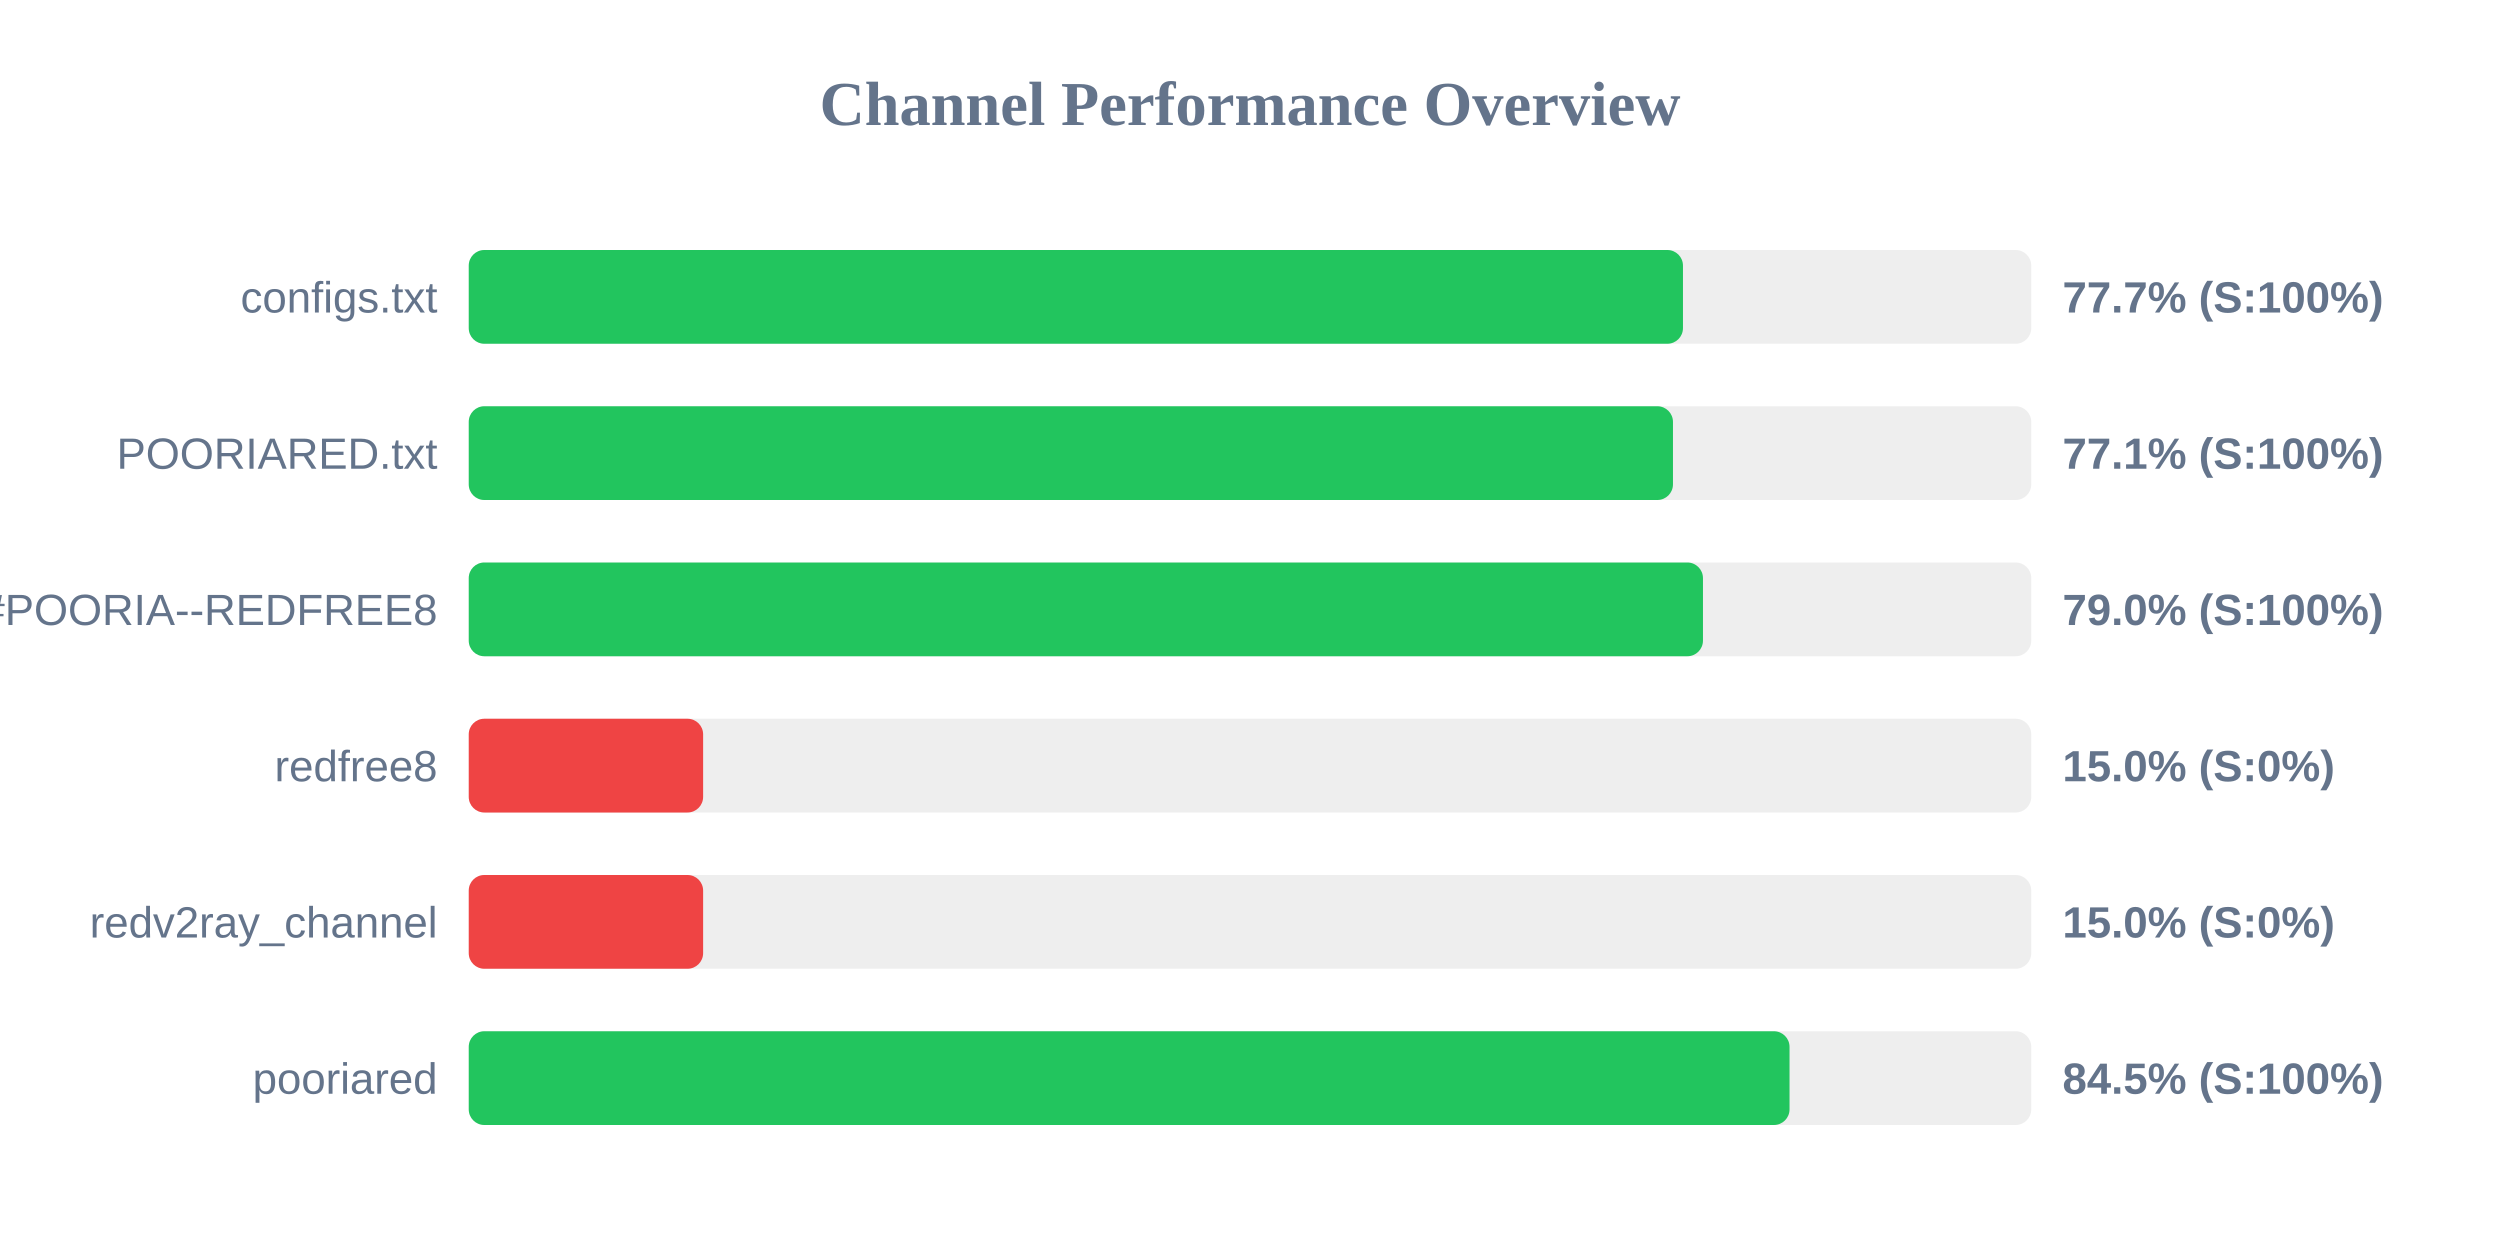
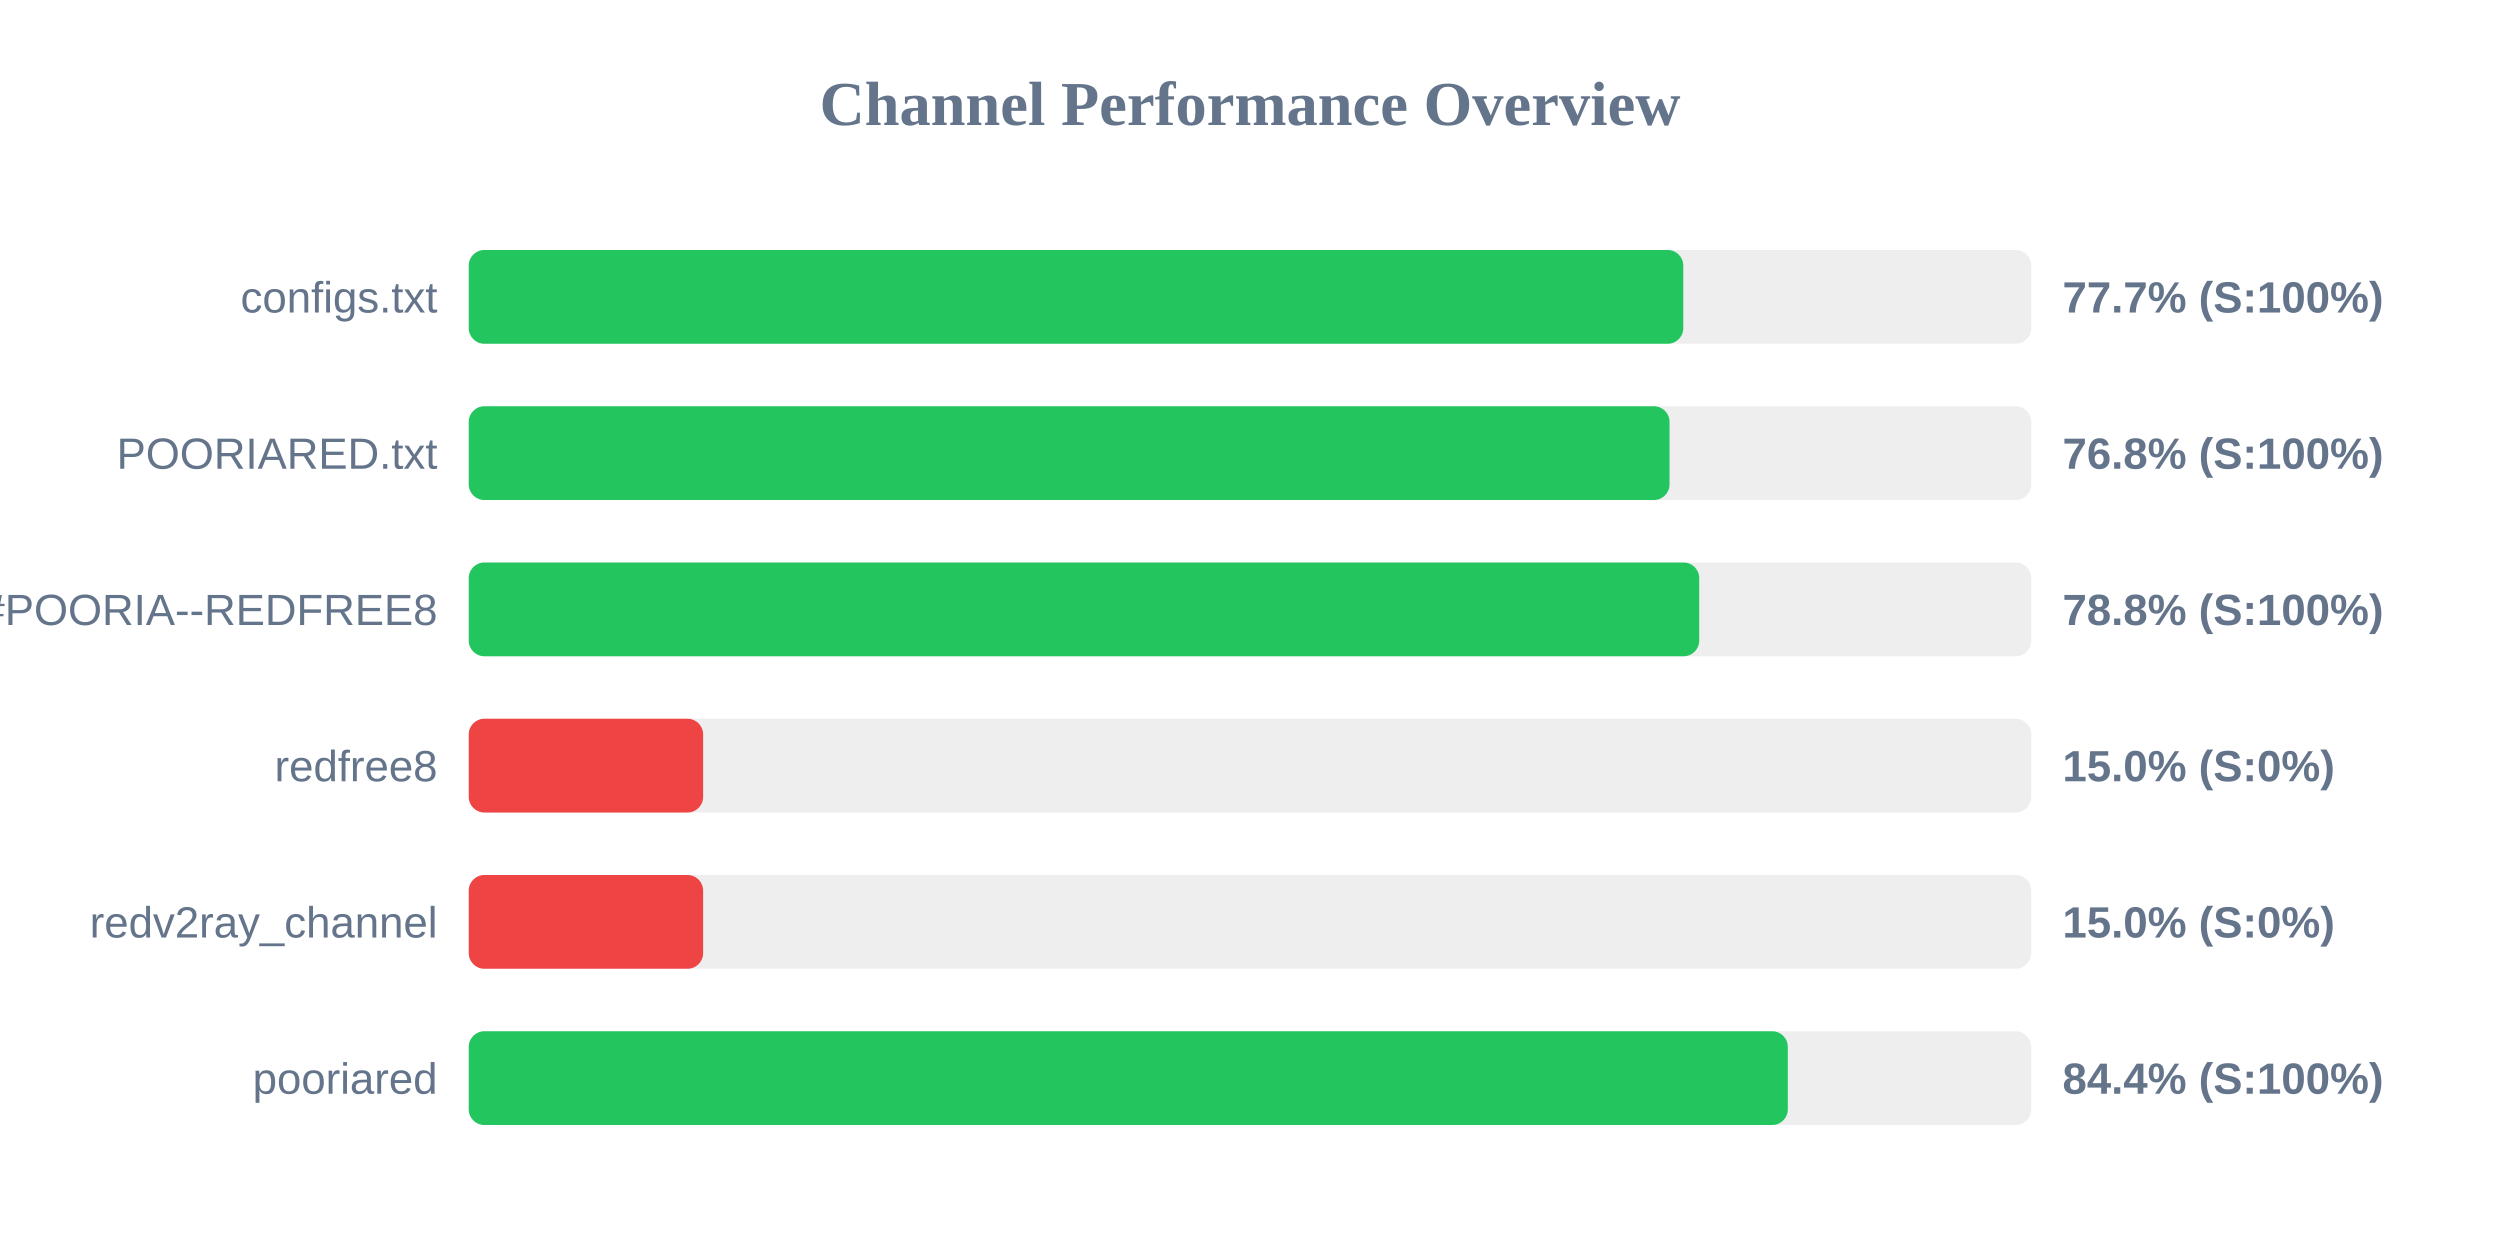
<svg xmlns="http://www.w3.org/2000/svg" width="800" height="400" version="1.1">
  <style>
        .row { font: 14px Arial; fill: #64748b; }
        .score { font: bold 14px Arial; fill: #64748b; }
    </style>
  <text x="400" y="40" text-anchor="middle" font-size="20px" font-weight="bold" fill="#64748b">Channel Performance Overview</text>
  <rect x="150" y="80" width="500" height="30" fill="#eee" rx="5" />
-   <rect x="150" y="80" width="388.55" height="30" fill="#22c55e" rx="5" />
+   <rect x="150" y="80" width="388.65" height="30" fill="#22c55e" rx="5" />
  <text x="140" y="100" text-anchor="end" class="row">configs.txt</text>
  <text x="660" y="100" text-anchor="start" class="score">77.7% (S:100%)</text>
  <rect x="150" y="130" width="500" height="30" fill="#eee" rx="5" />
-   <rect x="150" y="130" width="385.35" height="30" fill="#22c55e" rx="5" />
+   <rect x="150" y="130" width="384.25" height="30" fill="#22c55e" rx="5" />
  <text x="140" y="150" text-anchor="end" class="row">POORIARED.txt</text>
-   <text x="660" y="150" text-anchor="start" class="score">77.1% (S:100%)</text>
+   <text x="660" y="150" text-anchor="start" class="score">76.8% (S:100%)</text>
  <rect x="150" y="180" width="500" height="30" fill="#eee" rx="5" />
-   <rect x="150" y="180" width="394.95" height="30" fill="#22c55e" rx="5" />
+   <rect x="150" y="180" width="393.75" height="30" fill="#22c55e" rx="5" />
  <text x="140" y="200" text-anchor="end" class="row">POORIA--REDFREE8.txt#POORIA--REDFREE8</text>
-   <text x="660" y="200" text-anchor="start" class="score">79.0% (S:100%)</text>
+   <text x="660" y="200" text-anchor="start" class="score">78.8% (S:100%)</text>
  <rect x="150" y="230" width="500" height="30" fill="#eee" rx="5" />
  <rect x="150" y="230" width="75.0" height="30" fill="#ef4444" rx="5" />
  <text x="140" y="250" text-anchor="end" class="row">redfree8</text>
  <text x="660" y="250" text-anchor="start" class="score">15.0% (S:0%)</text>
  <rect x="150" y="280" width="500" height="30" fill="#eee" rx="5" />
  <rect x="150" y="280" width="75.0" height="30" fill="#ef4444" rx="5" />
  <text x="140" y="300" text-anchor="end" class="row">redv2ray_channel</text>
  <text x="660" y="300" text-anchor="start" class="score">15.0% (S:0%)</text>
  <rect x="150" y="330" width="500" height="30" fill="#eee" rx="5" />
-   <rect x="150" y="330" width="422.65" height="30" fill="#22c55e" rx="5" />
+   <rect x="150" y="330" width="422.1" height="30" fill="#22c55e" rx="5" />
  <text x="140" y="350" text-anchor="end" class="row">pooriared</text>
-   <text x="660" y="350" text-anchor="start" class="score">84.5% (S:100%)</text>
+   <text x="660" y="350" text-anchor="start" class="score">84.4% (S:100%)</text>
</svg>
